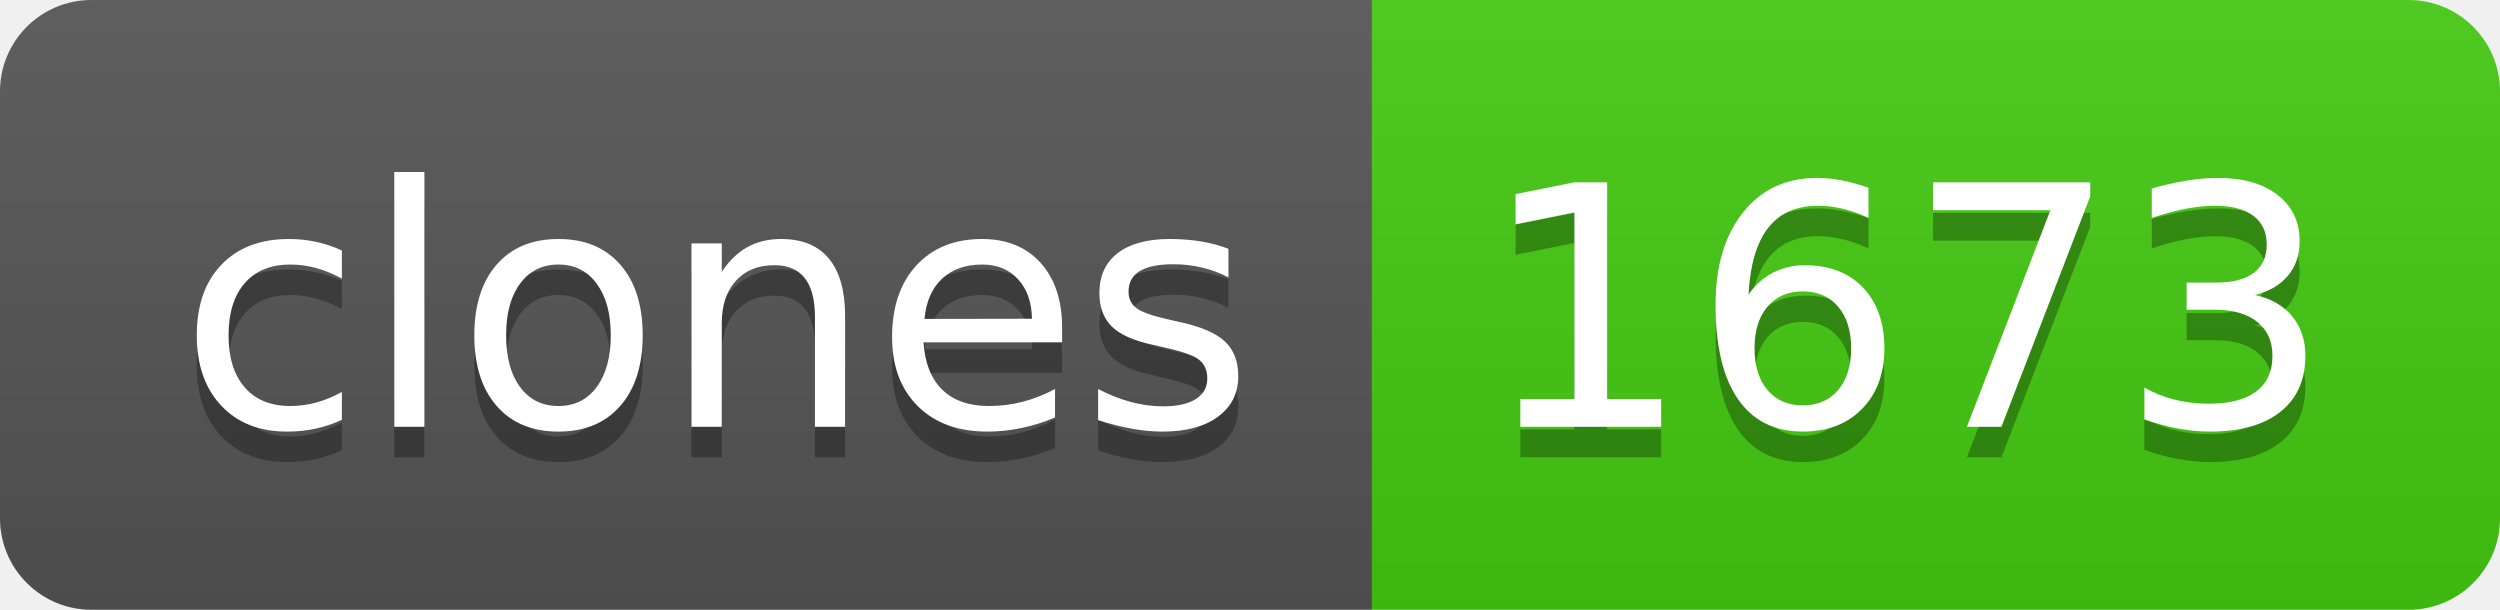
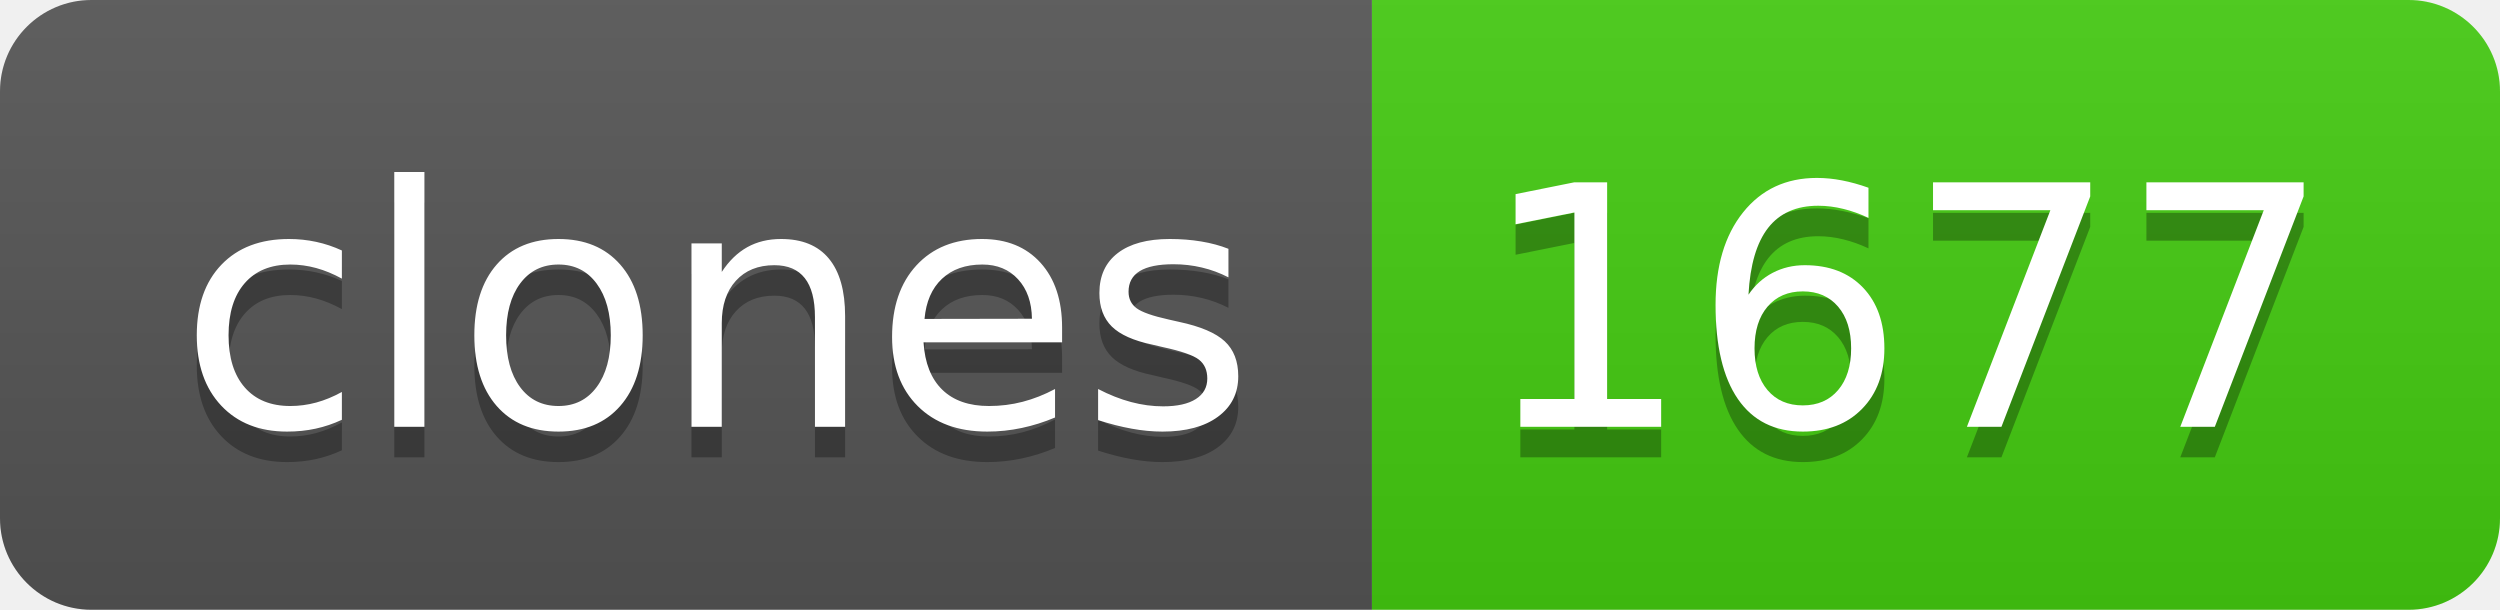
- <svg xmlns="http://www.w3.org/2000/svg" width="82" height="20" role="img" aria-label="clones: 1673">
+ <svg xmlns="http://www.w3.org/2000/svg" width="82" height="20" role="img" aria-label="clones: 1677">
  <linearGradient id="s" x2="0" y2="100%">
    <stop offset="0" stop-color="#bbb" stop-opacity=".1" />
    <stop offset="1" stop-opacity=".1" />
  </linearGradient>
  <clipPath id="r">
    <rect width="82" height="20" rx="3" fill="#fff" />
  </clipPath>
  <g clip-path="url(#r)">
    <rect width="45" height="20" fill="#555" />
    <rect x="45" width="37" height="20" fill="#4c1" />
    <rect width="82" height="20" fill="url(#s)" />
  </g>
  <g fill="#fff" text-anchor="middle" font-family="Verdana,Geneva,DejaVu Sans,sans-serif" text-rendering="geometricPrecision" font-size="110">
    <text aria-hidden="true" x="235" y="150" fill="#010101" fill-opacity=".3" transform="scale(.1)" textLength="350">clones</text>
    <text x="235" y="140" transform="scale(.1)" fill="#fff" textLength="350">clones</text>
-     <text aria-hidden="true" x="625" y="150" fill="#010101" fill-opacity=".3" transform="scale(.1)" textLength="270">1673</text>
-     <text x="625" y="140" transform="scale(.1)" fill="#fff" textLength="270">1673</text>
+     <text aria-hidden="true" x="625" y="150" fill="#010101" fill-opacity=".3" transform="scale(.1)" textLength="270">1677</text>
+     <text x="625" y="140" transform="scale(.1)" fill="#fff" textLength="270">1677</text>
  </g>
</svg>
